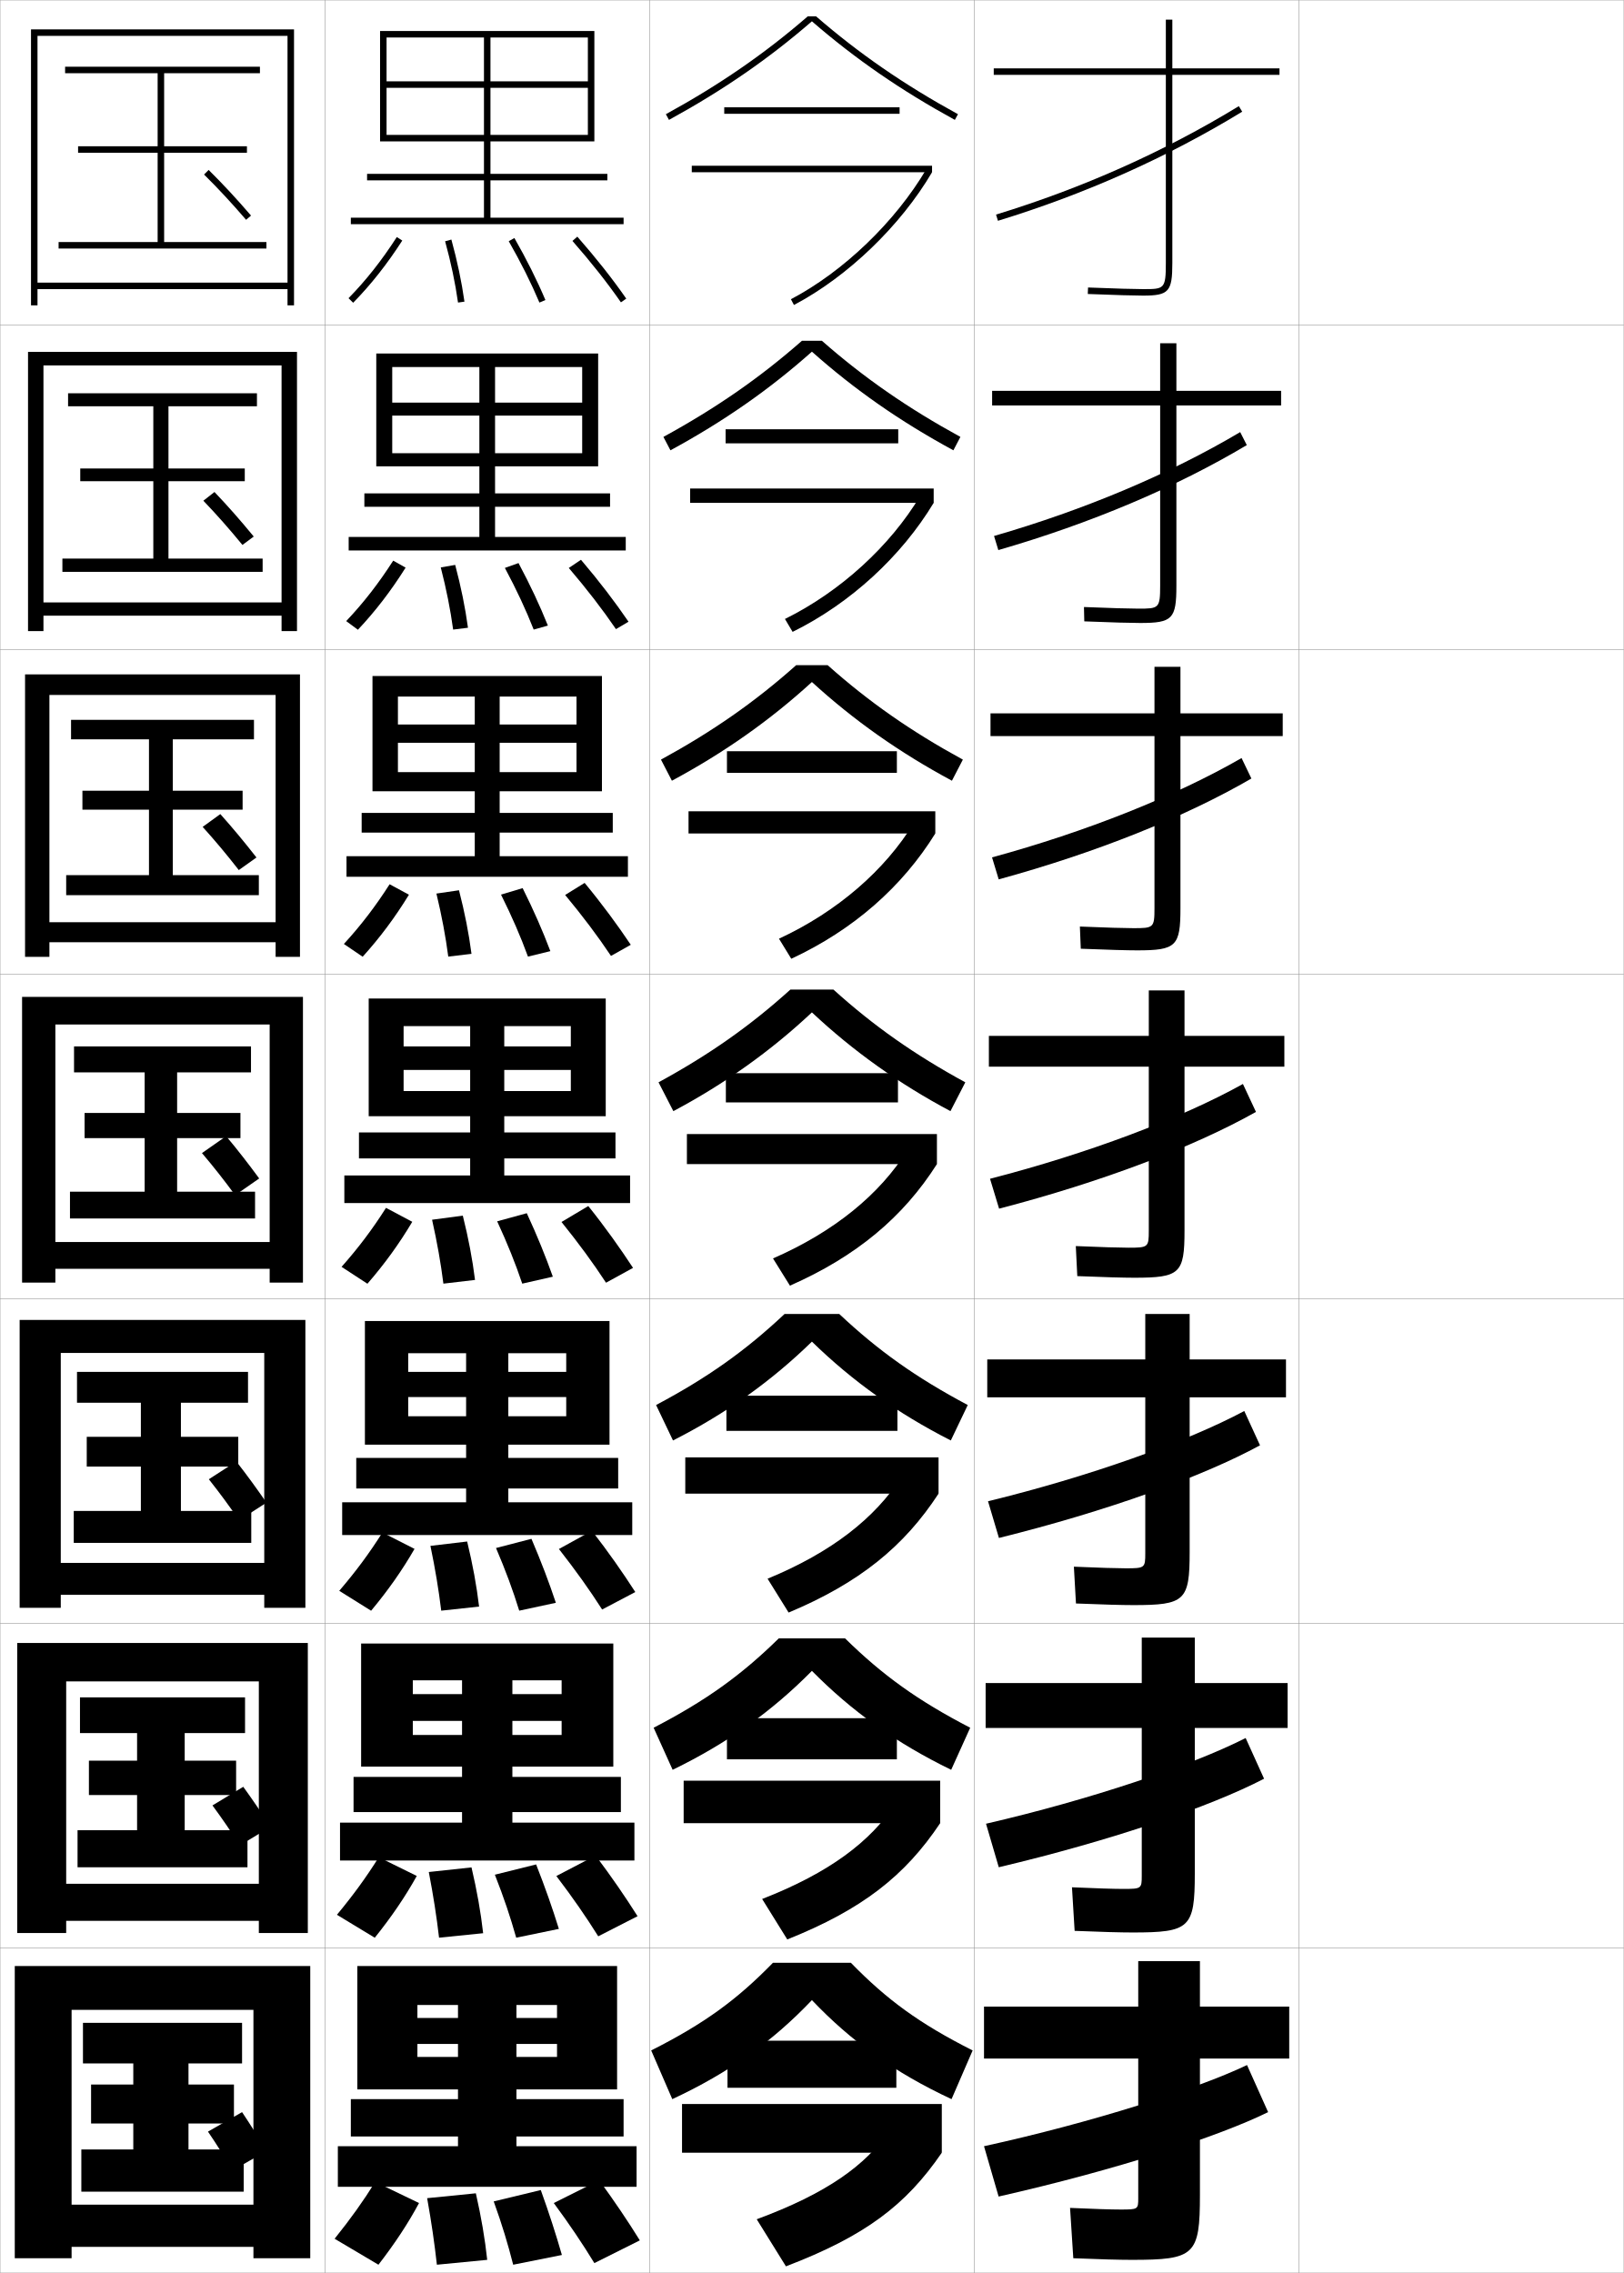
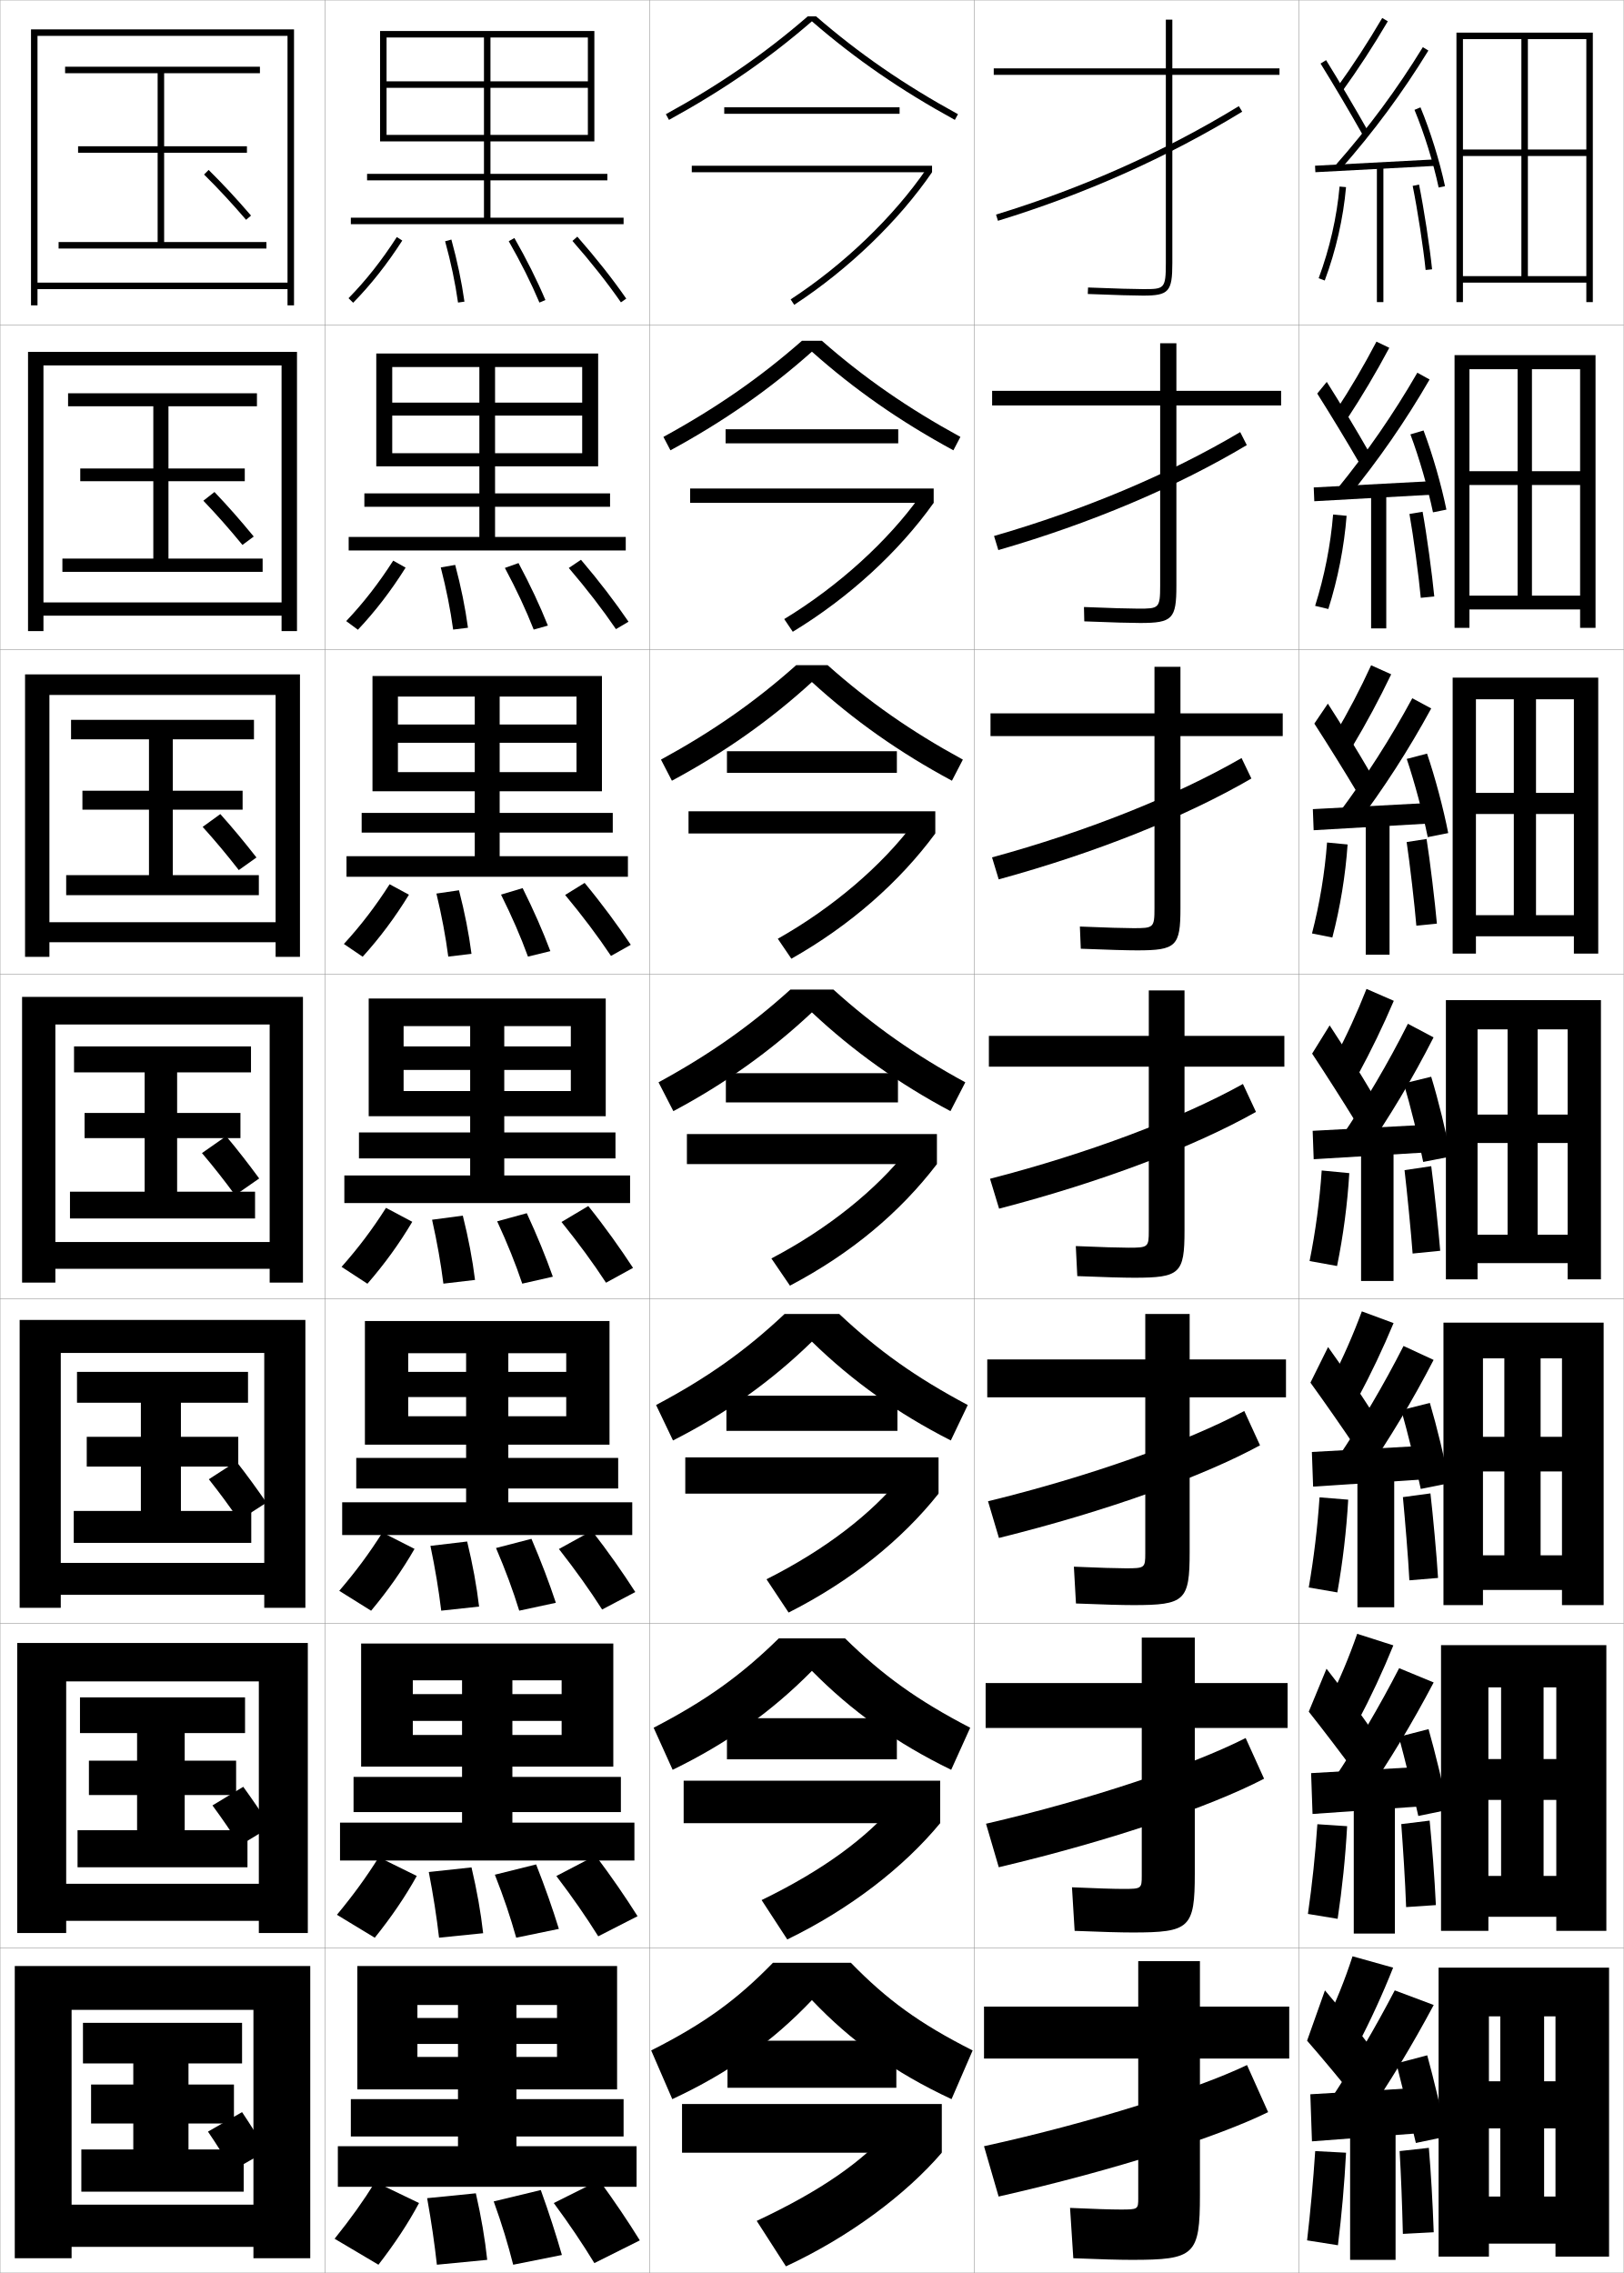
<svg xmlns="http://www.w3.org/2000/svg" width="500.1" height="700.1" viewBox="0 0 500.1 700.1" overflow="visible" enable-background="new 0 0 500.1 700.1" xml:space="preserve">
  <g id="glyphs">
    <g>
      <rect x="0.05" y="0.05" fill="none" stroke="#999999" stroke-width="0.1" width="100" height="100" />
      <rect x="0.05" y="100.05" fill="none" stroke="#999999" stroke-width="0.1" width="100" height="100" />
      <rect x="0.05" y="200.05" fill="none" stroke="#999999" stroke-width="0.1" width="100" height="100" />
      <rect x="0.05" y="300.05" fill="none" stroke="#999999" stroke-width="0.1" width="100" height="100" />
      <rect x="0.05" y="400.05" fill="none" stroke="#999999" stroke-width="0.1" width="100" height="100" />
      <rect x="0.05" y="500.05" fill="none" stroke="#999999" stroke-width="0.1" width="100" height="100" />
      <rect x="0.05" y="600.05" fill="none" stroke="#999999" stroke-width="0.1" width="100" height="100" />
      <rect x="100.05" y="0.05" fill="none" stroke="#999999" stroke-width="0.1" width="100" height="100" />
      <rect x="100.05" y="100.05" fill="none" stroke="#999999" stroke-width="0.1" width="100" height="100" />
      <rect x="100.05" y="200.05" fill="none" stroke="#999999" stroke-width="0.1" width="100" height="100" />
      <rect x="100.05" y="300.05" fill="none" stroke="#999999" stroke-width="0.1" width="100" height="100" />
      <rect x="100.05" y="400.05" fill="none" stroke="#999999" stroke-width="0.1" width="100" height="100" />
      <rect x="100.05" y="500.05" fill="none" stroke="#999999" stroke-width="0.1" width="100" height="100" />
      <rect x="100.05" y="600.05" fill="none" stroke="#999999" stroke-width="0.1" width="100" height="100" />
      <rect x="200.05" y="0.05" fill="none" stroke="#999999" stroke-width="0.1" width="100" height="100" />
      <rect x="200.05" y="100.05" fill="none" stroke="#999999" stroke-width="0.1" width="100" height="100" />
      <rect x="200.05" y="200.05" fill="none" stroke="#999999" stroke-width="0.1" width="100" height="100" />
      <rect x="200.05" y="300.05" fill="none" stroke="#999999" stroke-width="0.1" width="100" height="100" />
      <rect x="200.05" y="400.05" fill="none" stroke="#999999" stroke-width="0.1" width="100" height="100" />
      <rect x="200.05" y="500.05" fill="none" stroke="#999999" stroke-width="0.1" width="100" height="100" />
      <rect x="200.05" y="600.05" fill="none" stroke="#999999" stroke-width="0.1" width="100" height="100" />
      <rect x="300.05" y="0.05" fill="none" stroke="#999999" stroke-width="0.1" width="100" height="100" />
      <rect x="300.05" y="100.05" fill="none" stroke="#999999" stroke-width="0.1" width="100" height="100" />
      <rect x="300.05" y="200.05" fill="none" stroke="#999999" stroke-width="0.1" width="100" height="100" />
      <rect x="300.05" y="300.05" fill="none" stroke="#999999" stroke-width="0.1" width="100" height="100" />
      <rect x="300.05" y="400.05" fill="none" stroke="#999999" stroke-width="0.1" width="100" height="100" />
      <rect x="300.05" y="500.05" fill="none" stroke="#999999" stroke-width="0.1" width="100" height="100" />
      <rect x="300.05" y="600.05" fill="none" stroke="#999999" stroke-width="0.1" width="100" height="100" />
      <rect x="400.05" y="0.05" fill="none" stroke="#999999" stroke-width="0.1" width="100" height="100" />
      <rect x="400.05" y="100.05" fill="none" stroke="#999999" stroke-width="0.1" width="100" height="100" />
      <rect x="400.05" y="200.05" fill="none" stroke="#999999" stroke-width="0.1" width="100" height="100" />
      <rect x="400.05" y="300.05" fill="none" stroke="#999999" stroke-width="0.1" width="100" height="100" />
      <rect x="400.05" y="400.05" fill="none" stroke="#999999" stroke-width="0.1" width="100" height="100" />
      <rect x="400.05" y="500.05" fill="none" stroke="#999999" stroke-width="0.1" width="100" height="100" />
      <rect x="400.05" y="600.05" fill="none" stroke="#999999" stroke-width="0.1" width="100" height="100" />
    </g>
    <g>
      <path d="M306.757,66.094l0.586,1.912c26.841-8.218,52.151-19.523,75.228-33.603      l-1.041-1.707C358.596,46.688,333.438,57.925,306.757,66.094z" />
      <path d="M306.139,165.086l1.322,4.344c28.437-8.223,54.781-19.364,76.522-32.336      l-2.034-4.006C360.289,145.966,333.889,157.073,306.139,165.086z" />
      <path d="M305.521,264.079l2.057,6.775c30.034-8.228,57.413-19.204,77.818-31.068      l-3.026-6.305C361.983,245.246,334.34,256.22,305.521,264.079z" />
      <path d="M304.903,363.071l2.793,9.207c31.63-8.233,60.043-19.044,79.113-29.802      l-4.02-8.604C363.677,344.525,334.79,355.368,304.903,363.071z" />
      <path d="M304.285,462.397l3.362,11.305c33.227-8.238,62.674-18.884,80.408-28.534      l-4.846-10.569C365.37,444.138,335.24,454.85,304.285,462.397z" />
      <path d="M303.668,561.724l3.931,13.402c34.822-8.243,65.305-18.724,81.704-27.268      l-5.673-12.534C367.063,543.751,335.69,554.331,303.668,561.724z" />
      <path d="M303.05,661.05l4.5,15.5c36.419-8.248,67.936-18.563,83-26l-6.5-14.5      C368.757,643.363,336.141,653.812,303.05,661.05z" />
    </g>
    <g>
      <path d="M394.05,21.05h-33v-15h-2v15h-53v2h53v58c0,8-0.528,8-7,8      c-2.281,0-8.562-0.156-16.959-0.499l-0.082,1.998      c8.426,0.345,14.74,0.501,17.041,0.501c7.906,0,9-1.215,9-10v-58h33V21.05z" />
      <path d="M394.55,120.383h-32.25v-14.667h-5v14.667h-51.75v4.5h51.75v55.5      c0,7.032-0.406,7.083-6.75,7.083c-2.358,0-8.527-0.159-16.716-0.5l0.098,4.416      c8.393,0.344,14.641,0.5,17.201,0.5c9.977,0,11.167-1.242,11.167-11.5v-55.5h32.25      V120.383z" />
      <path d="M395.05,219.716h-31.5v-14.333h-8v14.333h-50.5v7h50.5v53      c0,6.063-0.284,6.167-6.5,6.167c-2.435,0-8.492-0.162-16.473-0.5l0.278,6.833      c8.358,0.343,14.541,0.5,17.361,0.5c12.047,0,13.333-1.27,13.333-13v-53      h31.5V219.716z" />
      <path d="M304.55,319.05v9.5h49.25v50.5c0,5.095-0.162,5.25-6.25,5.25      c-2.511,0-8.457-0.164-16.229-0.5l0.459,9.25c8.324,0.342,14.44,0.5,17.521,0.5      c14.117,0,15.5-1.297,15.5-14.5v-50.5h30.75v-9.5h-30.75v-14h-11v14H304.55z" />
      <path d="M396.05,418.716h-29.667v-13.999h-13.667v13.999h-48.666v11.667h48.666v48      c0,4.547-0.128,4.667-5.999,4.667c-2.588,0-8.423-0.167-15.987-0.5l0.64,11.333      c8.29,0.341,14.341,0.5,17.681,0.5c15.882,0,17.333-1.338,17.333-16.333v-47.667      h29.667V418.716z" />
      <path d="M396.55,518.383h-28.583v-14h-16.334v14h-48.083v13.834h48.083v45.5      c0,3.999-0.096,4.083-5.75,4.083c-2.663,0-8.387-0.169-15.743-0.5l0.82,13.417      c8.256,0.34,14.24,0.5,17.84,0.5c17.646,0,19.167-1.379,19.167-18.167v-44.833      h28.583V518.383z" />
      <path d="M369.55,604.05h-19v14h-47.5v16h47.5v43c0,3.451-0.062,3.5-5.5,3.5      c-2.74,0-8.352-0.172-15.5-0.5l1,15.5c8.223,0.339,14.141,0.5,18,0.5c19.411,0,21-1.419,21-20      v-42h27.5v-16h-27.5V604.05z" />
    </g>
    <g>
      <path d="M62.846,53.76c4.495,4.453,8.366,8.623,12.946,13.942l1.516-1.305      c-4.616-5.361-8.52-9.566-13.054-14.059L62.846,53.76z" />
      <path d="M74.668,167.843l3.479-2.587c-4.204-5.106-7.858-9.268-12.094-13.716      l-3.423,2.684C66.864,158.654,70.484,162.759,74.668,167.843z" />
      <path d="M73.545,267.985l5.442-3.87c-3.791-4.851-7.196-8.969-11.135-13.372      l-5.438,3.947C66.388,259.095,69.758,263.136,73.545,267.985z" />
      <path d="M72.421,368.126l7.405-5.152c-3.378-4.596-6.534-8.67-10.175-13.029      l-7.453,5.211C65.911,359.536,69.031,363.513,72.421,368.126z" />
    </g>
    <path d="M73.63,468.268l8.437-5.436c-2.988-4.34-5.916-8.371-9.283-12.686     l-8.469,5.474C67.768,459.978,70.637,463.889,73.63,468.268z" />
    <path d="M73.84,568.408l9.468-5.717c-2.597-4.085-5.297-8.073-8.392-12.344     l-9.484,5.737C68.625,560.419,71.244,564.266,73.84,568.408z" />
    <path d="M71.55,668.55l10.5-6c-2.207-3.829-4.679-7.774-7.5-12l-10.5,6     C66.981,660.86,69.351,664.643,71.55,668.55z" />
    <g>
      <g>
        <polygon points="88.55,87.05 11.55,87.05 11.55,89.05 88.55,89.05        88.55,94.05 90.55,94.05 90.55,9.05 9.55,9.05 9.55,94.05        11.55,94.05 11.55,11.05 88.55,11.05 " />
        <polygon points="50.55,74.55 50.55,47.05 76.05,47.05 76.05,45.05        50.55,45.05 50.55,22.55 80.05,22.55 80.05,20.55 20.05,20.55        20.05,22.55 48.55,22.55 48.55,45.05 24.05,45.05 24.05,47.05        48.55,47.05 48.55,74.55 18.05,74.55 18.05,76.55 82.05,76.55        82.05,74.55 " />
      </g>
      <g>
        <polygon points="86.716,185.55 13.383,185.55 13.383,189.633 86.716,189.633        86.716,194.383 91.466,194.383 91.466,108.383 8.633,108.383 8.633,194.383        13.383,194.383 13.383,112.55 86.716,112.55 " />
        <polygon points="51.883,172.049 51.883,148.216 75.383,148.216 75.383,144.299        51.883,144.299 51.883,125.133 79.133,125.133 79.133,121.133 20.966,121.133        20.966,125.133 47.216,125.133 47.216,144.299 24.716,144.299 24.716,148.216        47.216,148.216 47.216,172.049 19.216,172.049 19.216,176.133 80.883,176.133        80.883,172.049 " />
      </g>
      <g>
        <polygon points="84.883,284.05 15.217,284.05 15.217,290.216 84.883,290.216        84.883,294.716 92.383,294.716 92.383,207.716 7.716,207.716 7.716,294.716        15.217,294.716 15.217,214.05 84.883,214.05 " />
        <polygon points="53.217,269.55 53.217,249.383 74.717,249.383 74.717,243.55        53.217,243.55 53.217,227.716 78.216,227.716 78.216,221.716 21.883,221.716        21.883,227.716 45.883,227.716 45.883,243.55 25.383,243.55 25.383,249.383        45.883,249.383 45.883,269.55 20.383,269.55 20.383,275.716 79.717,275.716        79.717,269.55 " />
      </g>
      <g>
        <polygon points="83.05,382.55 17.05,382.55 17.05,390.8 83.05,390.8        83.05,395.05 93.3,395.05 93.3,307.05 6.8,307.05 6.8,395.05        17.05,395.05 17.05,315.55 83.05,315.55 " />
        <polygon points="54.55,367.05 54.55,350.55 74.05,350.55 74.05,342.8        54.55,342.8 54.55,330.3 77.3,330.3 77.3,322.3 22.8,322.3        22.8,330.3 44.55,330.3 44.55,342.8 26.05,342.8 26.05,350.55        44.55,350.55 44.55,367.05 21.55,367.05 21.55,375.3 78.55,375.3        78.55,367.05 " />
      </g>
      <g>
        <polygon points="81.383,481.383 18.716,481.383 18.716,491.216 81.383,491.216        81.383,495.217 94.05,495.217 94.05,406.55 6.049,406.55 6.049,495.217        18.716,495.217 18.716,416.717 81.383,416.717 " />
        <polygon points="55.716,465.383 55.716,451.716 73.383,451.716 73.383,442.55        55.716,442.55 55.716,432.05 76.383,432.05 76.383,422.55 23.716,422.55        23.716,432.05 43.383,432.05 43.383,442.55 26.716,442.55 26.716,451.716        43.383,451.716 43.383,465.383 22.716,465.383 22.716,475.216 77.383,475.216        77.383,465.383 " />
      </g>
      <g>
        <polygon points="79.716,580.217 20.383,580.217 20.383,591.633 79.716,591.633        79.716,595.383 94.8,595.383 94.8,506.05 5.3,506.05 5.3,595.383        20.383,595.383 20.383,517.883 79.716,517.883 " />
        <polygon points="56.883,563.717 56.883,552.883 72.716,552.883 72.716,542.3        56.883,542.3 56.883,533.8 75.466,533.8 75.466,522.8 24.633,522.8        24.633,533.8 42.217,533.8 42.217,542.3 27.383,542.3 27.383,552.883        42.217,552.883 42.217,563.717 23.883,563.717 23.883,575.133 76.216,575.133        76.216,563.717 " />
      </g>
      <g>
        <polygon points="78.05,679.05 22.05,679.05 22.05,692.05 78.05,692.05        78.05,695.55 95.55,695.55 95.55,605.55 4.55,605.55 4.55,695.55        22.05,695.55 22.05,619.05 78.05,619.05 " />
        <polygon points="58.05,662.05 58.05,654.05 72.05,654.05 72.05,642.05        58.05,642.05 58.05,635.55 74.55,635.55 74.55,623.05 25.55,623.05        25.55,635.55 41.05,635.55 41.05,642.05 28.05,642.05 28.05,654.05        41.05,654.05 41.05,662.05 25.05,662.05 25.05,675.05 75.05,675.05        75.05,662.05 " />
      </g>
    </g>
    <polygon points="119.05,11.55 181.05,11.55 181.05,25.05 151.05,25.05      151.05,11.55 149.05,11.55 149.05,25.05 119.05,25.05 119.05,27.05      149.05,27.05 149.05,53.55 113.05,53.55 113.05,55.55 149.05,55.55      149.05,67.05 108.05,67.05 108.05,69.05 192.05,69.05 192.05,67.05      151.05,67.05 151.05,55.55 187.05,55.55 187.05,53.55 151.05,53.55      151.05,27.05 181.05,27.05 181.05,41.55 119.05,41.55 119.05,43.55      183.05,43.55 183.05,9.55 117.05,9.55 117.05,43.55 119.05,43.55 " />
    <g>
      <polygon points="152.466,124.008 152.466,113.049 147.633,113.049 147.633,124.008       120.799,124.008 120.799,128.008 147.633,128.008 147.633,151.966 112.216,151.966       112.216,156.091 147.633,156.091 147.633,165.383 107.383,165.383 107.383,169.55       192.716,169.55 192.716,165.383 152.466,165.383 152.466,156.091 187.883,156.091       187.883,151.966 152.466,151.966 152.466,128.008 179.3,128.008 179.3,139.591       120.799,139.591 120.799,143.633 184.216,143.633 184.216,108.883 115.883,108.883       115.883,143.633 120.799,143.633 120.799,113.049 179.3,113.049 179.3,124.008 " />
      <polygon points="153.883,223.154 153.883,214.55 146.216,214.55 146.216,223.154       122.55,223.154 122.55,228.779 146.216,228.779 146.216,250.383 111.383,250.383       111.383,256.445 146.216,256.445 146.216,263.716 106.716,263.716 106.716,270.05       193.383,270.05 193.383,263.716 153.883,263.716 153.883,256.445 188.716,256.445       188.716,250.383 153.883,250.383 153.883,228.779 177.55,228.779 177.55,237.82       122.55,237.82 122.55,243.716 185.383,243.716 185.383,208.216 114.716,208.216       114.716,243.716 122.55,243.716 122.55,214.55 177.55,214.55 177.55,223.154 " />
      <polygon points="155.3,322.3 155.3,316.05 144.8,316.05 144.8,322.3       124.3,322.3 124.3,329.55 144.8,329.55 144.8,348.8 110.55,348.8       110.55,356.8 144.8,356.8 144.8,362.05 106.05,362.05 106.05,370.55       194.05,370.55 194.05,362.05 155.3,362.05 155.3,356.8 189.55,356.8       189.55,348.8 155.3,348.8 155.3,329.55 175.8,329.55 175.8,336.05       124.3,336.05 124.3,343.8 186.55,343.8 186.55,307.55 113.55,307.55       113.55,343.8 124.3,343.8 124.3,316.05 175.8,316.05 175.8,322.3 " />
    </g>
    <polygon points="156.55,422.55 156.55,416.8 143.55,416.8 143.55,422.55      125.717,422.55 125.717,430.3 143.55,430.3 143.55,449.05 109.717,449.05      109.717,458.466 143.55,458.466 143.55,462.716 105.383,462.716 105.383,472.8      194.717,472.8 194.717,462.716 156.55,462.716 156.55,458.466 190.383,458.466      190.383,449.05 156.55,449.05 156.55,430.3 174.383,430.3 174.383,436.216      125.717,436.216 125.717,444.966 187.717,444.966 187.717,406.884 112.383,406.884      112.383,444.966 125.717,444.966 125.717,416.8 174.383,416.8 174.383,422.55 " />
    <polygon points="157.8,521.8 157.8,517.55 142.3,517.55 142.3,521.8      127.133,521.8 127.133,530.05 142.3,530.05 142.3,547.3 108.883,547.3      108.883,558.133 142.3,558.133 142.3,561.383 104.717,561.383 104.717,573.05      195.383,573.05 195.383,561.383 157.8,561.383 157.8,558.133 191.216,558.133      191.216,547.3 157.8,547.3 157.8,530.05 172.967,530.05 172.967,534.383      127.133,534.383 127.133,544.133 188.883,544.133 188.883,506.217 111.217,506.217      111.217,544.133 127.133,544.133 127.133,517.55 172.967,517.55 172.967,521.8 " />
    <polygon points="159.05,621.55 159.05,617.55 141.05,617.55 141.05,621.55      128.55,621.55 128.55,629.55 141.05,629.55 141.05,646.55 108.05,646.55      108.05,658.05 141.05,658.05 141.05,661.05 104.05,661.05 104.05,673.55      196.05,673.55 196.05,661.05 159.05,661.05 159.05,658.05 192.05,658.05      192.05,646.55 159.05,646.55 159.05,629.55 171.55,629.55 171.55,633.55      128.55,633.55 128.55,643.55 190.05,643.55 190.05,605.55 110.05,605.55      110.05,643.55 128.55,643.55 128.55,617.55 171.55,617.55 171.55,621.55 " />
    <g>
      <g>
        <path d="M115.55,672.05c-3.688,5.918-7.436,11.196-12.5,17.5l13.5,8       c5.077-6.569,9.181-12.783,12.5-19L115.55,672.05z" />
        <path d="M134.55,697.55l15.5-1.5c-0.682-6.406-1.848-13.247-3.5-20.5l-15,1.5       C132.889,684.532,133.826,691.061,134.55,697.55z" />
        <path d="M158.05,697.55l15-3c-1.802-6.273-3.944-12.91-6.5-20l-14.5,3.5       C154.664,685.295,156.411,691.129,158.05,697.55z" />
        <path d="M183.05,697.05l14-7c-3.668-5.931-7.764-11.983-12.5-18.5l-14,7       C175.463,685.205,179.353,691.022,183.05,697.05z" />
      </g>
      <g>
        <path d="M103.764,589.767l11.655,7.066c5.138-6.398,9.382-12.621,12.937-19.026       l-11.697-5.765C112.809,578.179,108.875,583.605,103.764,589.767z" />
        <path d="M135.218,596.823l13.58-1.381c-0.715-6.374-1.906-13.117-3.587-20.271       l-13.155,1.422C133.472,583.925,134.47,590.394,135.218,596.823z" />
        <path d="M158.979,596.823l13.141-2.714c-1.936-6.254-4.241-12.826-7.009-19.851       l-12.706,3.165C155.214,584.566,157.185,590.458,158.979,596.823z" />
        <path d="M184.246,596.395l12.107-6.19c-3.772-5.971-8.007-12.139-12.928-18.682       l-12.084,6.304C176.401,584.475,180.456,590.354,184.246,596.395z" />
      </g>
      <g>
        <path d="M104.479,489.983l9.81,6.133c5.199-6.229,9.584-12.46,13.375-19.052       l-9.893-5.029C113.758,478.391,109.638,483.964,104.479,489.983z" />
        <path d="M135.887,496.097l11.66-1.261c-0.749-6.342-1.964-12.987-3.675-20.041       l-11.31,1.344C134.056,483.316,135.114,489.728,135.887,496.097z" />
        <path d="M159.909,496.097l11.281-2.427c-2.069-6.234-4.539-12.742-7.518-19.702       l-10.912,2.831C155.765,483.839,157.959,489.788,159.909,496.097z" />
        <path d="M185.443,495.74l10.214-5.381c-3.876-6.012-8.251-12.294-13.356-18.863       l-10.167,5.607C177.34,483.745,181.561,489.686,185.443,495.74z" />
      </g>
      <g>
        <path d="M105.192,390.2l7.965,5.199c5.26-6.058,9.786-12.298,13.812-19.078       l-8.09-4.293C114.706,378.603,110.399,384.323,105.192,390.2z" />
        <path d="M136.555,395.37l9.74-1.141c-0.782-6.311-2.023-12.858-3.763-19.812       l-9.465,1.266C134.64,382.709,135.758,389.061,136.555,395.37z" />
        <path d="M160.839,395.37l9.422-2.141c-2.203-6.215-4.836-12.658-8.027-19.553       l-9.117,2.496C156.315,383.11,158.733,389.117,160.839,395.37z" />
        <path d="M186.64,395.085l8.32-4.57c-3.98-6.053-8.494-12.45-13.784-19.045       l-8.252,4.91C178.278,383.015,182.665,389.017,186.64,395.085z" />
      </g>
      <g>
        <path d="M105.907,290.75l5.786,3.933c5.321-5.888,9.988-12.137,14.25-19.105       l-5.954-3.223C115.653,279.147,111.161,285.015,105.907,290.75z" />
        <path d="M138.056,294.643l7.154-0.854c-0.816-6.278-2.083-12.729-3.851-19.583       l-6.953,1.02C136.056,282.101,137.235,288.394,138.056,294.643z" />
        <path d="M162.602,294.643l6.895-1.687c-2.336-6.196-5.133-12.574-8.536-19.404       l-6.657,1.995C157.699,282.381,160.341,288.446,162.602,294.643z" />
        <path d="M188.169,294.43l6.094-3.428c-4.085-6.093-8.738-12.439-14.212-19.06       l-6.002,3.713C179.55,282.284,184.102,288.347,188.169,294.43z" />
      </g>
      <g>
        <path d="M106.622,191.3l3.607,2.667c5.382-5.717,10.19-11.975,14.688-19.131       l-3.818-2.153C116.602,179.692,111.923,185.708,106.622,191.3z" />
        <path d="M139.558,193.917l4.567-0.567c-0.849-6.247-2.141-12.6-3.938-19.354       l-4.441,0.775C137.473,181.494,138.712,187.727,139.558,193.917z" />
        <path d="M164.366,193.917l4.368-1.233c-2.469-6.176-5.43-12.491-9.044-19.255       l-4.197,1.493C159.083,181.653,161.949,187.776,164.366,193.917z" />
        <path d="M189.7,193.776l3.867-2.285c-4.189-6.133-8.98-12.428-14.64-19.074       l-3.753,2.516C180.821,181.554,185.54,187.679,189.7,193.776z" />
      </g>
      <g>
        <path d="M107.336,91.85L108.764,93.25c5.444-5.547,10.393-11.813,15.127-19.158       l-1.682-1.084C117.55,80.237,112.685,86.399,107.336,91.85z" />
        <path d="M137.085,74.314c1.805,6.571,3.104,12.746,3.975,18.876l1.98-0.281       c-0.883-6.215-2.199-12.47-4.025-19.124L137.085,74.314z" />
        <path d="M156.682,74.296c3.785,6.629,6.875,12.81,9.447,18.894l1.842-0.779       c-2.603-6.157-5.728-12.407-9.553-19.106L156.682,74.296z" />
        <path d="M176.298,74.209c5.795,6.614,10.679,12.801,14.932,18.912l1.641-1.143       c-4.294-6.173-9.224-12.416-15.068-19.088L176.298,74.209z" />
      </g>
    </g>
    <g>
-       <g>
-         <rect x="223.05" y="33.05" width="54" height="2" />
-         <rect x="213.05" y="51.05" width="74" height="2" />
-         <path d="M243.584,92.165l0.932,1.77c16.524-8.698,32.822-24.364,42.534-40.885       l-1.725-1.014C275.792,68.254,259.798,83.63,243.584,92.165z" />
-       </g>
-       <g>
-         <rect x="223.467" y="132.217" width="53.167" height="4.333" />
-         <rect x="212.55" y="150.467" width="75" height="4.416" />
-         <path d="M241.745,190.646l2.359,3.975c17.842-8.808,33.51-23.277,43.445-39.737       l-4.188-2.095C274.173,168.125,258.86,182.199,241.745,190.646z" />
-       </g>
-       <g>
-         <rect x="223.883" y="231.383" width="52.333" height="6.667" />
-         <rect x="212.05" y="249.883" width="76" height="6.833" />
-         <path d="M239.906,289.126l3.787,6.18c19.16-8.917,34.196-22.191,44.356-38.59       l-6.649-3.176C272.553,267.997,257.922,280.768,239.906,289.126z" />
-       </g>
-     </g>
-     <g>
-       <g>
-         <rect x="224.05" y="628.55" width="52" height="14.5" />
-         <rect x="210.05" y="648.05" width="80" height="15" />
-         <path d="M274.05,656.05c-7.476,10.934-19.379,19.493-41,27.5l9,14.5       c24.431-9.355,36.942-18.846,48-35L274.05,656.05z" />
-       </g>
-       <g>
-         <rect x="223.883" y="529.216" width="52.333" height="12.667" />
-         <rect x="210.549" y="548.466" width="79" height="13.084" />
-         <path d="M234.722,584.902l7.738,12.462c23.113-9.246,36.256-19.6,47.089-35.814       l-13.704-6.086C268.026,567.278,255.441,576.808,234.722,584.902z" />
-       </g>
-       <g>
-         <rect x="223.716" y="429.883" width="52.667" height="10.834" />
-         <rect x="211.05" y="448.883" width="78" height="11.167" />
-         <path d="M236.395,486.255l6.477,10.423c21.795-9.136,35.569-20.352,46.178-36.628       l-11.408-5.171C269.479,467.573,256.213,478.072,236.395,486.255z" />
-       </g>
-       <g>
-         <rect x="223.55" y="330.55" width="53" height="9" />
-         <rect x="211.55" y="349.3" width="77" height="9.25" />
-         <path d="M238.067,387.607l5.215,8.385c20.479-9.026,34.883-21.104,45.268-37.442       l-9.112-4.257C270.933,367.868,256.984,379.337,238.067,387.607z" />
-       </g>
-     </g>
-     <g>
      <path d="M251.35,5.05H248.75c-13.21,11.456-27.111,21.044-43.681,30.123      l0.961,1.754c16.693-9.146,30.701-18.816,44.02-30.365      c13.318,11.549,27.326,21.219,44.02,30.365l0.961-1.754      C278.461,26.094,264.56,16.506,251.35,5.05z" />
      <path d="M253.127,104.966h-6.155c-12.947,11.379-26.406,20.714-42.657,29.603      l2.164,4.128c16.422-8.916,30.46-18.709,43.57-30.381      c13.11,11.672,27.147,21.466,43.569,30.381l2.164-4.128      C279.532,125.681,266.074,116.345,253.127,104.966z" />
      <path d="M254.904,204.883h-9.709c-12.685,11.302-25.701,20.384-41.632,29.082      l3.367,6.502c16.15-8.684,30.218-18.604,43.12-30.398      c12.901,11.795,26.97,21.714,43.12,30.398l3.367-6.502      C280.604,225.268,267.589,216.186,254.904,204.883z" />
      <path d="M250.05,311.823c12.693,11.918,26.791,21.962,42.67,30.415l4.57-8.877      c-15.613-8.507-28.187-17.336-40.608-28.562h-13.264      c-12.422,11.226-24.995,20.055-40.608,28.562l4.57,8.877      C223.259,333.785,237.356,323.741,250.05,311.823z" />
      <path d="M250.05,413.232c12.473,12.166,26.359,22.091,42.779,30.442l5.214-10.918      c-15.887-8.439-27.595-16.764-39.572-28.041H241.628      c-11.978,11.277-23.686,19.602-39.572,28.041l5.213,10.918      C223.689,435.323,237.576,425.398,250.05,413.232z" />
      <path d="M250.05,514.641c12.253,12.415,25.929,22.222,42.89,30.472l5.857-12.959      c-16.16-8.372-27.003-16.192-38.536-27.521h-20.421      c-11.533,11.328-22.377,19.148-38.536,27.521l5.856,12.959      C224.121,536.862,237.796,527.056,250.05,514.641z" />
      <path d="M250.05,616.05c12.033,12.663,25.498,22.351,43,30.5l6.5-15      c-16.433-8.306-26.411-15.621-37.5-27h-24c-11.089,11.379-21.067,18.694-37.5,27l6.5,15      C224.552,638.4,238.017,628.713,250.05,616.05z" />
    </g>
+     <g>
+       <g>
+         <rect x="224.05" y="628.55" width="52" height="14.5" />
+         <rect x="210.05" y="648.05" width="80" height="15" />
+         <path d="M274.05,656.05c-8.402,9.611-20.948,18.599-41,28l9,14       c19.495-9.07,36.875-22.062,48-35L274.05,656.05z" />
+       </g>
+       <g>
+         <rect x="223.883" y="529.216" width="52.333" height="12.667" />
+         <rect x="210.549" y="548.466" width="79" height="13.084" />
+         <path d="M234.555,585.235l7.905,12.129c19.306-9.372,35.865-22.217,47.089-35.814       l-13.704-6.086C267.052,565.919,253.734,575.928,234.555,585.235z" />
+       </g>
+       <g>
+         <rect x="223.716" y="429.883" width="52.667" height="10.834" />
+         <rect x="211.05" y="448.883" width="78" height="11.167" />
+         <path d="M236.062,486.422l6.81,10.256c19.117-9.673,34.854-22.37,46.178-36.628       l-11.408-5.171C268.456,466.177,254.367,477.208,236.062,486.422z" />
+       </g>
+       <g>
+         <rect x="223.55" y="330.55" width="53" height="9" />
+         <rect x="211.55" y="349.3" width="77" height="9.25" />
+         <path d="M237.567,387.607l5.715,8.385c18.928-9.975,33.844-22.524,45.268-37.442       l-9.112-4.257C269.86,366.435,255,378.487,237.567,387.607z" />
+       </g>
+     </g>
+     <g>
+       <g>
+         <rect x="223.883" y="231.383" width="52.333" height="6.667" />
+         <rect x="212.049" y="249.883" width="76" height="6.833" />
+         <path d="M239.545,289.142l4.175,6.148c18.167-10.277,33.27-23.605,44.33-38.574       l-6.625-3.215C271.644,266.55,256.646,279.48,239.545,289.142z" />
+       </g>
+       <g>
+         <rect x="223.466" y="132.216" width="53.167" height="4.333" />
+         <rect x="212.55" y="150.466" width="75" height="4.417" />
+         <path d="M241.524,190.678l2.634,3.911c17.408-10.581,32.696-24.687,43.392-39.706       l-4.138-2.173C273.427,166.666,258.293,180.474,241.524,190.678z" />
+       </g>
+       <g>
+         <rect x="223.05" y="33.05" width="54" height="2" />
+         <rect x="213.05" y="51.05" width="74" height="2" />
+         <path d="M243.503,92.213l1.094,1.674c16.648-10.884,32.121-25.768,42.453-40.837       l-1.65-1.131C275.211,66.781,259.939,81.467,243.503,92.213z" />
+       </g>
+     </g>
+     <g>
+       <g>
+         <path d="M411.739,26.964l1.621,1.172c4.969-6.881,9.564-13.939,14.052-21.58       L425.688,5.544C421.233,13.128,416.671,20.136,411.739,26.964z" />
+         <path d="M406.7,19.577c3.989,6.424,9.205,15.25,12.978,21.963l1.744-0.98       c-3.786-6.735-9.02-15.592-13.022-22.037L406.7,19.577z" />
+         <path d="M411.3,50.889l1.5,1.322c10.246-11.618,19.111-23.604,27.103-36.639       l-1.705-1.045C430.267,27.463,421.469,39.356,411.3,50.889z" />
+         <rect x="422.8" y="32.273" transform="matrix(-0.052764 -0.998607 0.998607 -0.052764 395.1825 476.9529)" width="1.999" height="37.553" />
+         <path d="M435.626,33.832c3.002,7.247,5.786,16.192,7.446,23.928l1.955-0.42       c-1.684-7.847-4.508-16.921-7.554-24.273L435.626,33.832z" />
+         <rect x="424.05" y="51.05" width="2" height="42" />
+         <path d="M406.112,85.7l1.875,0.699c3.447-9.248,5.715-19.193,6.559-28.762       l-1.992-0.176C411.726,66.854,409.499,76.619,406.112,85.7z" />
+         <path d="M435.069,57.249c1.478,7.267,3.303,19.128,3.985,25.901l1.99-0.201       c-0.688-6.827-2.527-18.779-4.015-26.099L435.069,57.249z" />
+       </g>
+       <g>
+         <path d="M411.374,126.577l3.454,2.528c4.658-7.067,8.944-14.302,13.04-21.982       l-3.952-1.898C419.99,112.714,415.886,119.716,411.374,126.577z" />
+         <path d="M405.677,121.226c4.053,6.393,9.335,15.103,13.068,21.569l2.881-3.54       c-3.693-6.467-8.877-15.103-13.018-21.631L405.677,121.226z" />
+         <path d="M411.673,150.763l3.356,2.573c9.529-11.64,17.765-23.529,25.248-36.449       l-3.77-2.092C429.148,127.536,421.033,139.282,411.673,150.763z" />
+         <polygon points="404.596,150.135 404.771,154.381 442.188,152.298 442.096,148.134 " />
+         <path d="M434.368,133.791c2.705,7.203,5.36,16.396,6.958,24.01l4.132-0.835       c-1.595-7.751-4.272-17.05-7.041-24.375L434.368,133.791z" />
+         <rect x="422.268" y="151.8" width="4.666" height="41.75" />
+         <path d="M405.023,186.604l4.07,0.975c2.934-9.271,4.875-19.132,5.629-28.709       l-4.16-0.39C409.8,167.867,407.893,177.512,405.023,186.604z" />
+         <path d="M441.722,183.716c-0.609-6.444-2.339-19.249-3.597-26.086l-4.049,0.674       c1.215,6.783,2.9,19.443,3.486,25.831L441.722,183.716z" />
+       </g>
+       <g>
+         <path d="M411.137,226.19l5.288,3.885c4.349-7.253,8.324-14.665,12.029-22.383       l-6.18-2.784C418.876,212.302,415.23,219.296,411.137,226.19z" />
+         <path d="M404.783,222.875c4.115,6.361,9.464,14.956,13.159,21.175l4.017-6.1       c-3.6-6.199-8.733-14.614-13.014-21.225L404.783,222.875z" />
+         <path d="M412.175,250.638l5.212,3.823c8.813-11.661,16.419-23.454,23.395-36.258       l-5.834-3.14C428.159,227.609,420.727,239.208,412.175,250.638z" />
+         <polygon points="404.324,249.218 404.57,255.715 441.904,253.548 441.824,247.218 " />
+         <path d="M433.24,233.75c2.406,7.158,4.934,16.599,6.47,24.092l6.309-1.251       c-1.506-7.656-4.037-17.18-6.53-24.475L433.24,233.75z" />
+         <rect x="420.614" y="252.55" width="7.333" height="41.5" />
+         <path d="M404.064,287.508l6.266,1.251c2.418-9.292,4.034-19.072,4.699-28.657       l-6.33-0.604C408.004,268.879,406.416,278.404,404.064,287.508z" />
+         <path d="M442.528,284.483c-0.53-6.061-2.15-19.717-3.179-26.074l-6.137,0.949       c0.952,6.299,2.498,19.758,2.987,25.759L442.528,284.483z" />
+       </g>
+       <g>
+         <path d="M420.846,304.59c-2.87,7.299-6.057,14.287-9.731,21.214l7.121,5.241       c4.038-7.439,7.704-15.027,11.019-22.785L420.846,304.59z" />
+         <path d="M404.103,324.523c4.179,6.33,9.594,14.809,13.251,20.781l5.152-8.659       c-3.507-5.931-8.59-14.125-13.009-20.819L404.103,324.523z" />
+         <path d="M412.891,350.513l7.068,5.074c8.097-11.683,15.072-23.38,21.54-36.068       l-7.898-4.188C427.384,327.682,420.634,339.133,412.891,350.513z" />
+         <polygon points="441.767,346.301 404.267,348.301 404.583,357.049 441.833,354.799 " />
+         <path d="M432.325,333.709c2.109,7.113,4.508,16.802,5.981,24.175l8.486-1.667       c-1.417-7.561-3.802-17.309-6.019-24.576L432.325,333.709z" />
+         <rect x="419.175" y="353.3" width="10" height="41.25" />
+         <path d="M407.051,360.516c-0.63,9.376-1.898,18.781-3.731,27.896l8.461,1.526       c1.903-9.314,3.193-19.011,3.769-28.604L407.051,360.516z" />
+         <path d="M443.548,385.25c-0.451-5.678-1.961-20.187-2.761-26.062l-8.225,1.225       c0.69,5.815,2.096,20.073,2.489,25.688L443.548,385.25z" />
+       </g>
+       <g>
+         <path d="M410.093,425.053l8.08,5.66c4.047-7.549,7.731-15.313,11.013-23.19       l-9.772-3.612C416.716,411.189,413.663,418.171,410.093,425.053z" />
+         <path d="M403.585,425.865c4.293,5.939,9.971,14.085,13.834,19.854l5.102-10.939       c-3.663-5.707-8.901-13.472-13.506-19.88L403.585,425.865z" />
+         <path d="M411.777,449.358l8.212,5.383c8.053-11.673,15-23.274,21.526-35.879       L432.25,414.57C426.044,426.758,419.379,438.061,411.777,449.358z" />
+         <polygon points="440.194,445.217 404.027,447.217 404.405,457.883 440.238,455.549 " />
+         <path d="M431.566,434.322c2.001,7.059,4.455,17.005,5.987,24.283l8.825-1.777       c-1.452-7.497-3.879-17.485-6.013-24.718L431.566,434.322z" />
+         <rect x="418.05" y="453.716" width="11.333" height="41.334" />
+         <path d="M403.062,488.958l8.808,1.518c1.656-9.354,2.796-18.974,3.346-28.57       l-8.832-0.712C405.757,470.546,404.638,479.825,403.062,488.958z" />
+         <path d="M442.882,486.017c-0.416-6.992-1.588-19.497-2.341-26.042L432.058,461.125       c0.611,6.504,1.651,18.676,1.993,25.625L442.882,486.017z" />
+       </g>
+       <g>
+         <path d="M409.071,524.301l9.04,6.081c4.055-7.658,7.758-15.6,11.007-23.596       l-11.137-3.557C415.457,510.491,412.538,517.466,409.071,524.301z" />
+         <path d="M403.067,527.208c4.407,5.549,10.347,13.361,14.417,18.927l5.051-13.22       c-3.82-5.482-9.214-12.817-14.003-18.939L403.067,527.208z" />
+         <path d="M410.663,548.204l9.356,5.691c8.01-11.662,14.929-23.168,21.514-35.689       l-10.633-4.396C424.704,525.834,418.124,536.989,410.663,548.204z" />
+         <polygon points="438.622,544.134 403.789,546.134 404.228,558.716 438.645,556.3 " />
+         <path d="M430.809,534.937c1.892,7.004,4.402,17.208,5.993,24.392l9.162-1.89       c-1.485-7.432-3.955-17.66-6.006-24.858L430.809,534.937z" />
+         <rect x="416.925" y="554.133" width="12.667" height="41.417" />
+         <path d="M402.807,589.504l9.153,1.509c1.409-9.394,2.399-18.936,2.923-28.535       l-9.166-0.605C405.094,571.201,404.124,580.354,402.807,589.504z" />
+         <path d="M442.216,586.783c-0.38-8.307-1.215-18.808-1.92-26.021l-8.742,1.074       c0.532,7.193,1.206,17.28,1.497,25.563L442.216,586.783z" />
+       </g>
+       <g>
+         <path d="M408.05,623.55l10,6.5c4.062-7.768,7.784-15.886,11-24l-12.5-3.5       C414.198,609.793,411.412,616.76,408.05,623.55z" />
+         <path d="M402.55,628.55c4.521,5.159,10.724,12.638,15,18l5-15.5       c-3.977-5.259-9.525-12.163-14.5-18L402.55,628.55z" />
+         <g>
+           <path d="M409.55,647.05l10.5,6c7.966-11.651,14.856-23.062,21.5-35.5l-12-4.5        C423.364,624.91,416.869,635.917,409.55,647.05z" />
+         </g>
+         <polygon points="437.05,657.05 437.05,643.05 403.55,645.05 404.05,659.55 " />
+         <g>
+           <path d="M430.05,635.55c1.783,6.949,4.351,17.411,6,24.5l9.5-2        c-1.52-7.368-4.032-17.837-6-25L430.05,635.55z" />
+         </g>
+         <rect x="415.8" y="654.55" width="14" height="41.5" />
+         <path d="M402.55,690.05l9.5,1.5c1.162-9.433,2.002-18.897,2.5-28.5l-9.5-0.5       C404.43,671.855,403.61,680.882,402.55,690.05z" />
+         <path d="M441.55,687.55c-0.344-9.621-0.842-18.118-1.5-26l-9,1       c0.452,7.882,0.761,15.883,1,25.5L441.55,687.55z" />
+       </g>
+     </g>
+     <polygon points="458.55,621.05 479.05,621.05 479.05,641.05 458.55,641.05      458.55,655.55 479.05,655.55 479.05,676.55 475.55,676.55 475.55,621.05      462.05,621.05 462.05,676.55 458.55,676.55 458.55,691.05 479.05,691.05      479.05,695.05 495.55,695.05 495.55,606.05 443.05,606.05 443.05,695.05      458.55,695.05 " />
+     <g>
+       <polygon points="450.55,12.05 488.55,12.05 488.55,46.05 450.55,46.05       450.55,48.05 488.55,48.05 488.55,85.05 470.55,85.05 470.55,12.05       468.55,12.05 468.55,85.05 450.55,85.05 450.55,87.05 488.55,87.05       488.55,93.05 490.55,93.05 490.55,10.05 448.55,10.05 448.55,93.05       450.55,93.05 " />
+       <polygon points="452.55,113.717 486.634,113.717 486.634,145.133 452.55,145.133       452.55,149.383 486.634,149.383 486.634,183.466 471.8,183.466 471.8,113.717       467.384,113.717 467.384,183.466 452.55,183.466 452.55,187.717 486.634,187.717       486.634,193.383 491.384,193.383 491.384,109.383 447.966,109.383 447.966,193.383       452.55,193.383 " />
+       <polygon points="454.55,215.383 484.717,215.383 484.717,244.216 454.55,244.216       454.55,250.716 484.717,250.716 484.717,281.883 473.05,281.883 473.05,215.383       466.217,215.383 466.217,281.883 454.55,281.883 454.55,288.383 484.717,288.383       484.717,293.716 492.217,293.716 492.217,208.716 447.383,208.716 447.383,293.716       454.55,293.716 " />
+     </g>
+     <g>
+       <polygon points="458.383,519.716 479.3,519.716 479.3,541.8 458.383,541.8       458.383,554.383 479.3,554.383 479.3,577.8 475.383,577.8 475.383,519.716       462.3,519.716 462.3,577.8 458.383,577.8 458.383,590.383 479.3,590.383       479.3,594.717 494.716,594.717 494.716,506.716 443.8,506.716 443.8,594.717       458.383,594.717 " />
+       <polygon points="456.716,418.383 481.05,418.383 481.05,442.55 456.716,442.55       456.716,453.216 481.05,453.216 481.05,479.05 474.466,479.05 474.466,418.383       463.3,418.383 463.3,479.05 456.716,479.05 456.716,489.716 481.05,489.716       481.05,494.384 493.883,494.384 493.883,407.383 444.55,407.383 444.55,494.384       456.716,494.384 " />
+       <polygon points="455.05,317.05 482.8,317.05 482.8,343.3 455.05,343.3       455.05,352.05 482.8,352.05 482.8,380.3 473.55,380.3 473.55,317.05       464.3,317.05 464.3,380.3 455.05,380.3 455.05,389.05 482.8,389.05       482.8,394.05 493.05,394.05 493.05,308.05 445.3,308.05 445.3,394.05       455.05,394.05 " />
+     </g>
  </g>
</svg>
